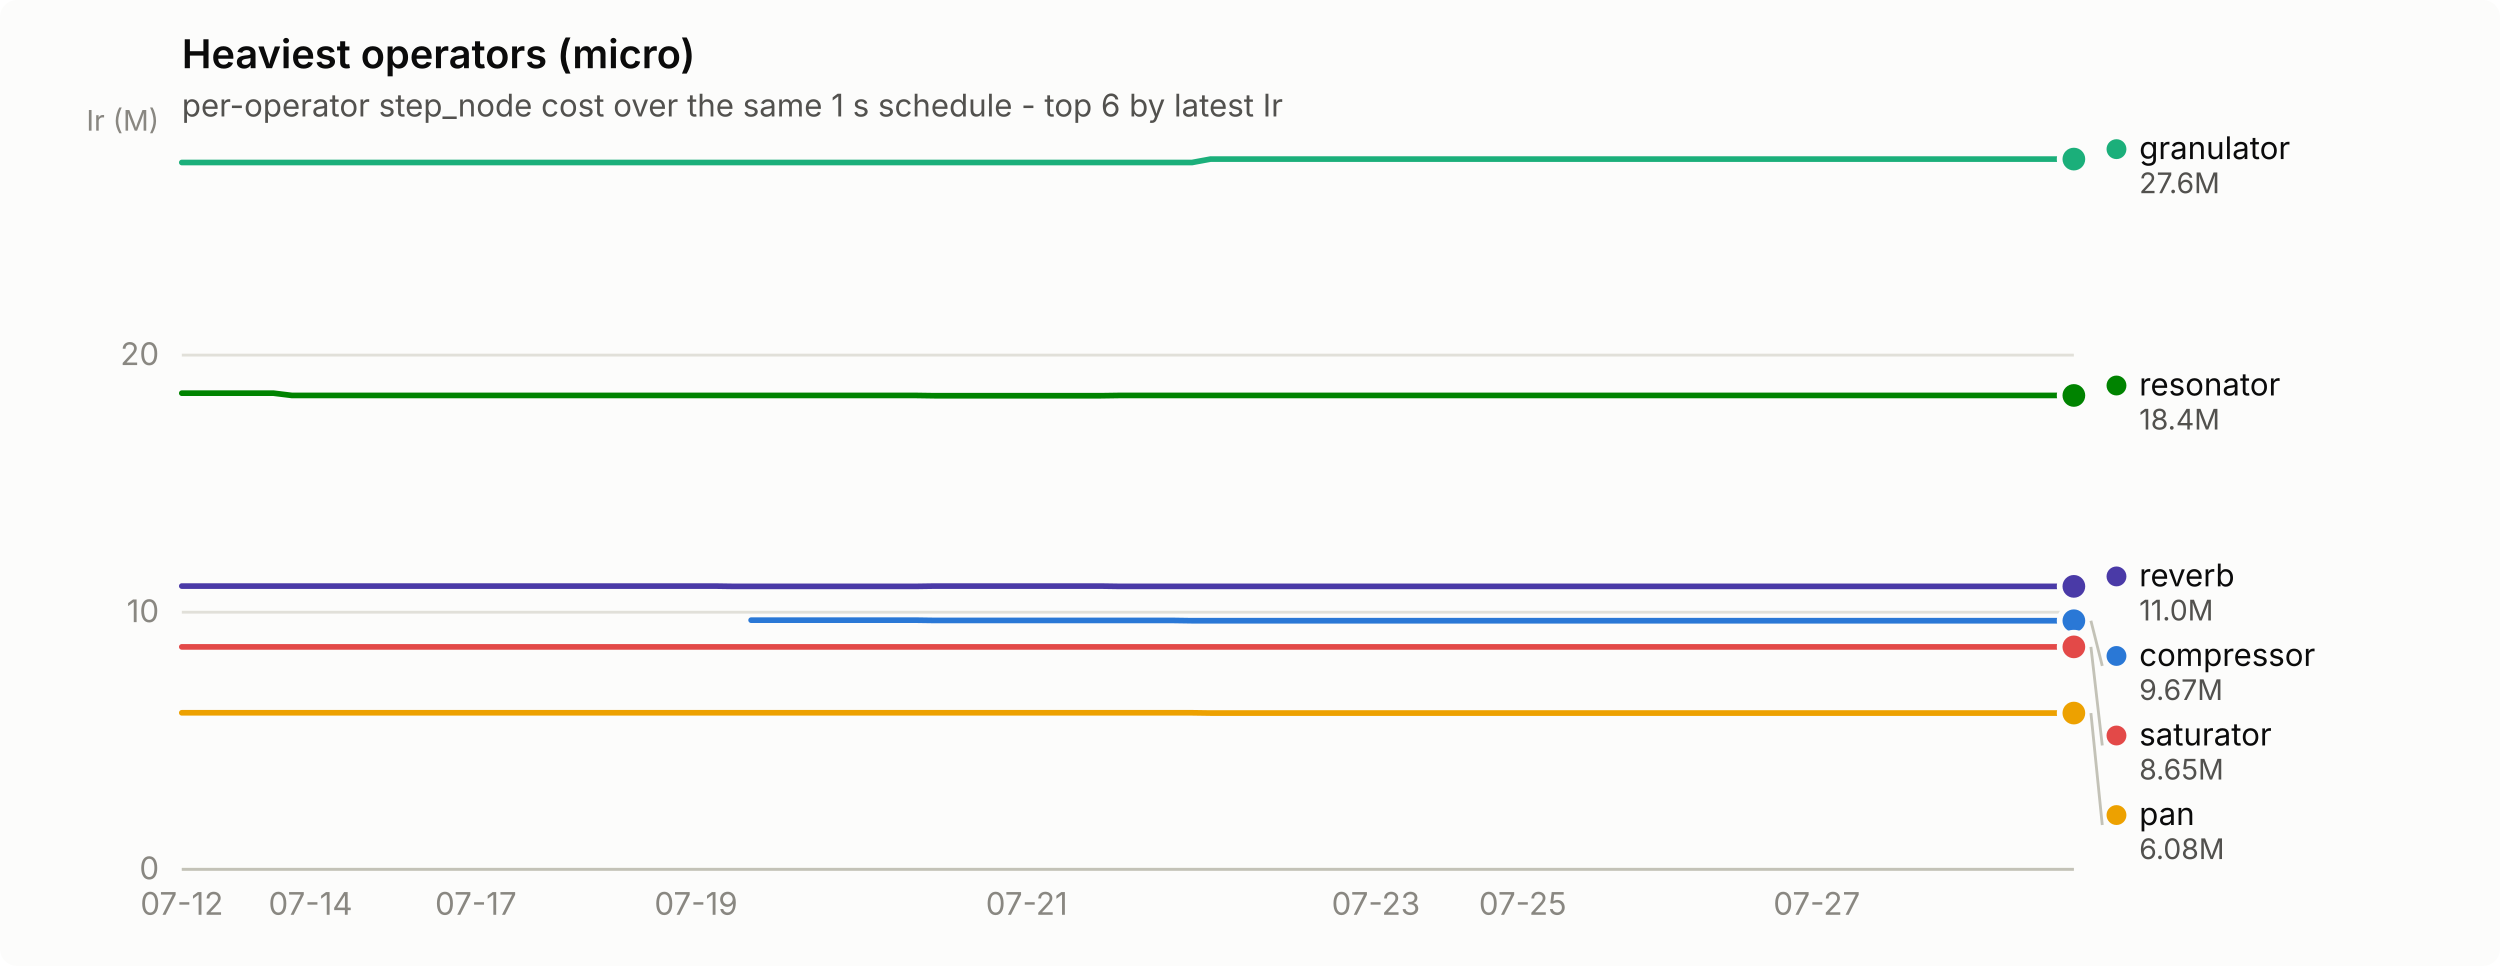
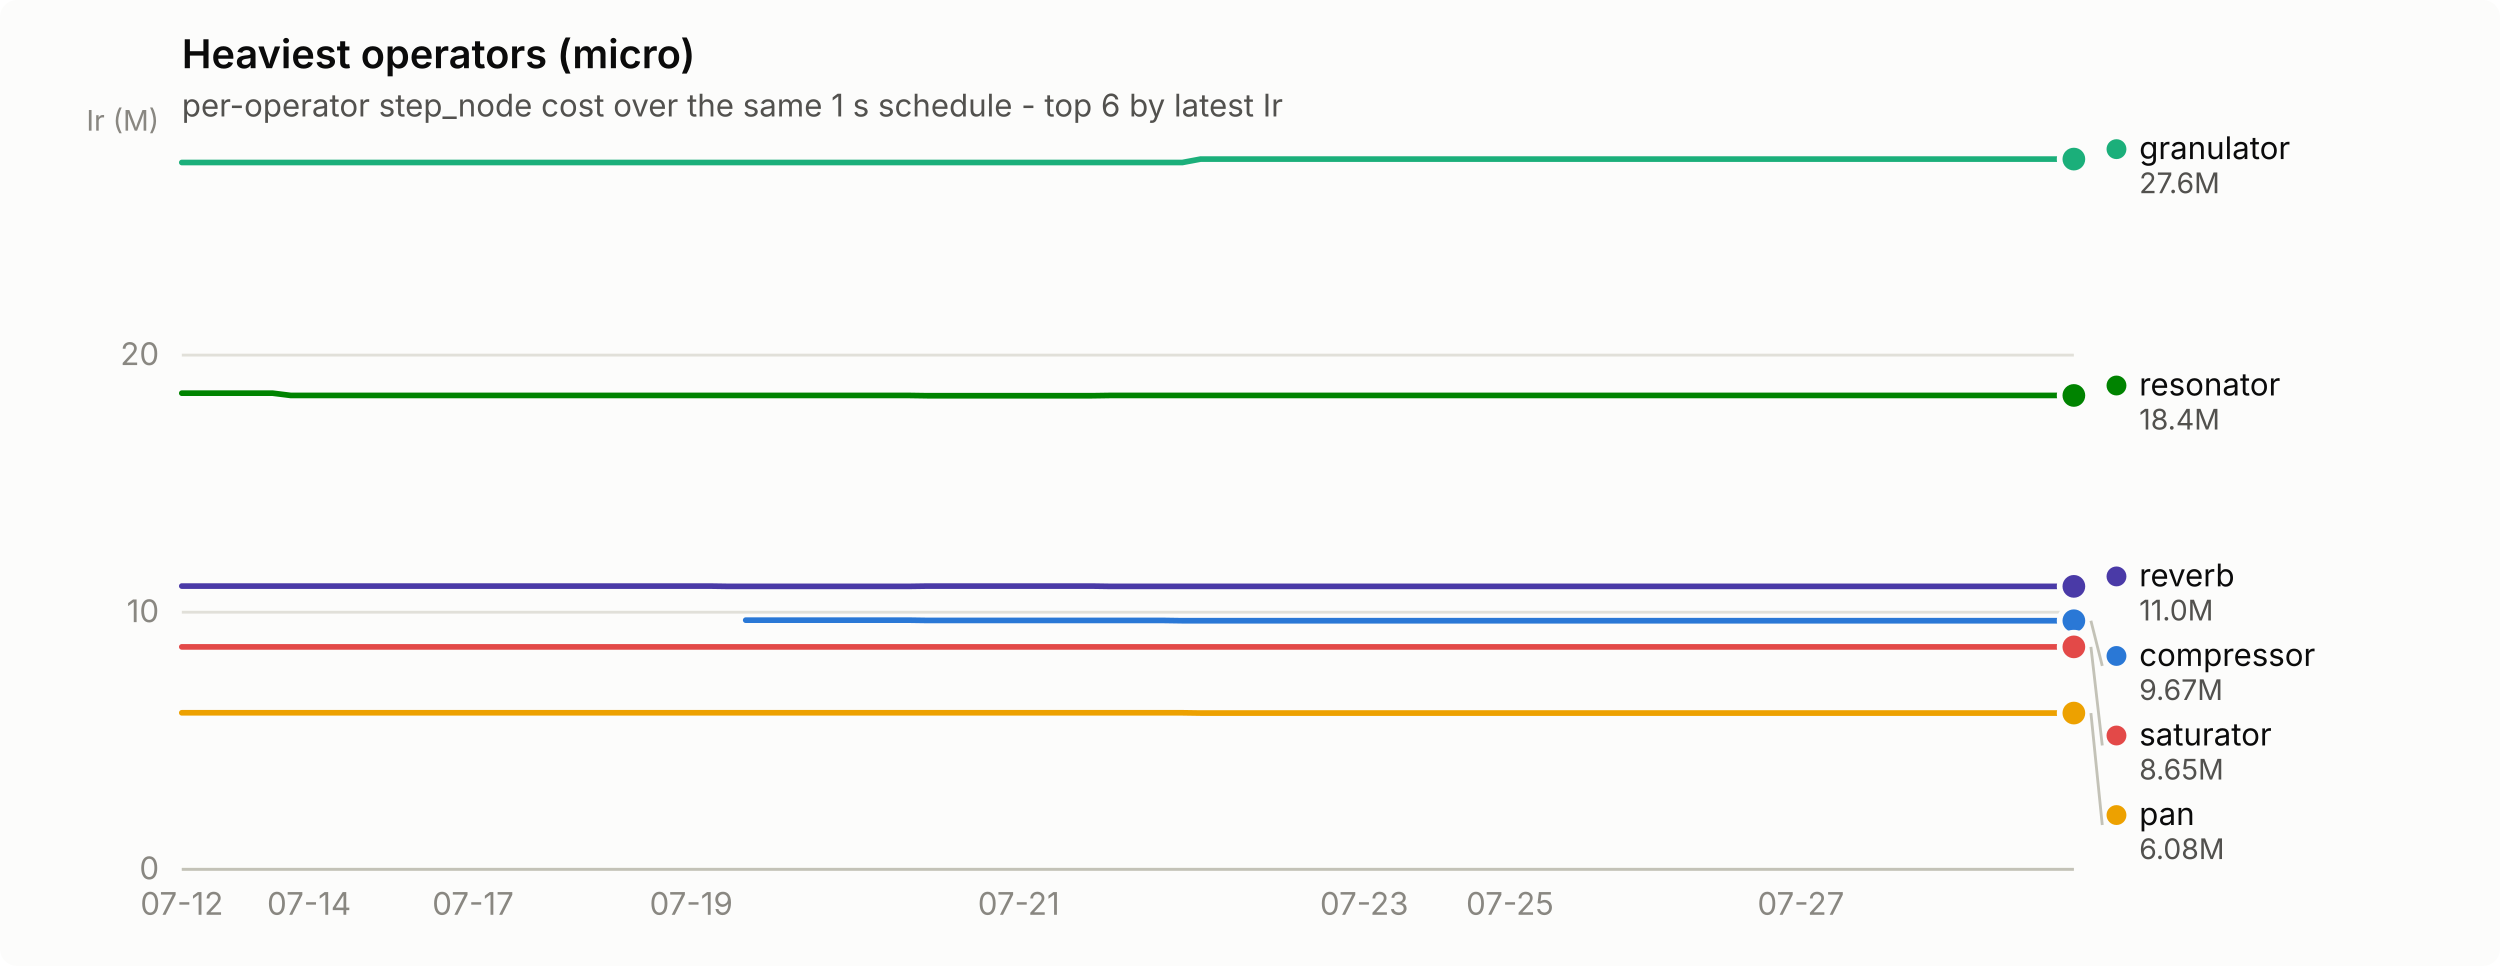
<svg xmlns="http://www.w3.org/2000/svg" width="880" height="340" viewBox="0 0 880 340" role="img" aria-label="Heaviest operators (micro)">
  <rect width="880" height="340" rx="6" fill="#fcfcfb" />
  <text x="64" y="24" font-family="system-ui, -apple-system, &quot;Segoe UI&quot;, sans-serif" font-size="14" font-weight="600" fill="#0b0b0b">Heaviest operators (micro)</text>
  <text x="64" y="41" font-family="system-ui, -apple-system, &quot;Segoe UI&quot;, sans-serif" font-size="11" fill="#52514e">per-operator step_node cost over the same 1 s schedule - top 6 by latest Ir</text>
  <line x1="64" y1="306.0" x2="730" y2="306.0" stroke="#e1e0d9" stroke-width="1" />
  <text x="56" y="309.5" text-anchor="end" font-family="system-ui, -apple-system, &quot;Segoe UI&quot;, sans-serif" font-size="11" style="font-variant-numeric: tabular-nums" fill="#898781">0</text>
  <line x1="64" y1="215.5" x2="730" y2="215.5" stroke="#e1e0d9" stroke-width="1" />
  <text x="56" y="219.0" text-anchor="end" font-family="system-ui, -apple-system, &quot;Segoe UI&quot;, sans-serif" font-size="11" style="font-variant-numeric: tabular-nums" fill="#898781">10</text>
  <line x1="64" y1="125.0" x2="730" y2="125.0" stroke="#e1e0d9" stroke-width="1" />
  <text x="56" y="128.5" text-anchor="end" font-family="system-ui, -apple-system, &quot;Segoe UI&quot;, sans-serif" font-size="11" style="font-variant-numeric: tabular-nums" fill="#898781">20</text>
  <text x="56" y="46" text-anchor="end" font-family="system-ui, -apple-system, &quot;Segoe UI&quot;, sans-serif" font-size="10" fill="#898781">Ir (M)</text>
  <line x1="64" y1="306" x2="730" y2="306" stroke="#c3c2b7" stroke-width="1" />
  <text x="64.0" y="322" text-anchor="middle" font-family="system-ui, -apple-system, &quot;Segoe UI&quot;, sans-serif" font-size="11" style="font-variant-numeric: tabular-nums" fill="#898781">07-12</text>
-   <text x="109.3" y="322" text-anchor="middle" font-family="system-ui, -apple-system, &quot;Segoe UI&quot;, sans-serif" font-size="11" style="font-variant-numeric: tabular-nums" fill="#898781">07-14</text>
-   <text x="167.5" y="322" text-anchor="middle" font-family="system-ui, -apple-system, &quot;Segoe UI&quot;, sans-serif" font-size="11" style="font-variant-numeric: tabular-nums" fill="#898781">07-17</text>
-   <text x="245.0" y="322" text-anchor="middle" font-family="system-ui, -apple-system, &quot;Segoe UI&quot;, sans-serif" font-size="11" style="font-variant-numeric: tabular-nums" fill="#898781">07-19</text>
-   <text x="361.4" y="322" text-anchor="middle" font-family="system-ui, -apple-system, &quot;Segoe UI&quot;, sans-serif" font-size="11" style="font-variant-numeric: tabular-nums" fill="#898781">07-21</text>
-   <text x="484.3" y="322" text-anchor="middle" font-family="system-ui, -apple-system, &quot;Segoe UI&quot;, sans-serif" font-size="11" style="font-variant-numeric: tabular-nums" fill="#898781">07-23</text>
-   <text x="536.0" y="322" text-anchor="middle" font-family="system-ui, -apple-system, &quot;Segoe UI&quot;, sans-serif" font-size="11" style="font-variant-numeric: tabular-nums" fill="#898781">07-25</text>
-   <text x="639.5" y="322" text-anchor="middle" font-family="system-ui, -apple-system, &quot;Segoe UI&quot;, sans-serif" font-size="11" style="font-variant-numeric: tabular-nums" fill="#898781">07-27</text>
-   <path d="M264.4,218.3 L270.9,218.3 L277.4,218.3 L283.8,218.3 L290.3,218.3 L296.8,218.3 L303.2,218.3 L309.7,218.3 L316.2,218.3 L322.6,218.3 L329.1,218.4 L335.6,218.4 L342.0,218.4 L348.5,218.4 L355.0,218.4 L361.4,218.4 L367.9,218.4 L374.4,218.4 L380.8,218.4 L387.3,218.4 L393.8,218.4 L400.2,218.4 L406.7,218.4 L413.2,218.4 L419.6,218.5 L426.1,218.5 L432.6,218.5 L439.0,218.5 L445.5,218.5 L452.0,218.5 L458.4,218.5 L464.9,218.5 L471.4,218.5 L477.8,218.5 L484.3,218.5 L490.8,218.5 L497.2,218.5 L503.7,218.5 L510.2,218.5 L516.6,218.5 L523.1,218.5 L529.6,218.5 L536.0,218.5 L542.5,218.5 L549.0,218.5 L555.4,218.5 L561.9,218.5 L568.3,218.5 L574.8,218.5 L581.3,218.5 L587.7,218.5 L594.2,218.5 L600.7,218.5 L607.1,218.5 L613.6,218.5 L620.1,218.5 L626.5,218.5 L633.0,218.5 L639.5,218.5 L645.9,218.5 L652.4,218.5 L658.9,218.5 L665.3,218.5 L671.8,218.5 L678.3,218.5 L684.7,218.5 L691.2,218.5 L697.7,218.5 L704.1,218.5 L710.6,218.5 L717.1,218.5 L723.5,218.5 L730.0,218.5" fill="none" stroke="#2a78d6" stroke-width="2" stroke-linejoin="round" stroke-linecap="round" />
+   <text x="108.8" y="322" text-anchor="middle" font-family="system-ui, -apple-system, &quot;Segoe UI&quot;, sans-serif" font-size="11" style="font-variant-numeric: tabular-nums" fill="#898781">07-14</text>
+   <text x="166.5" y="322" text-anchor="middle" font-family="system-ui, -apple-system, &quot;Segoe UI&quot;, sans-serif" font-size="11" style="font-variant-numeric: tabular-nums" fill="#898781">07-17</text>
+   <text x="243.3" y="322" text-anchor="middle" font-family="system-ui, -apple-system, &quot;Segoe UI&quot;, sans-serif" font-size="11" style="font-variant-numeric: tabular-nums" fill="#898781">07-19</text>
+   <text x="358.6" y="322" text-anchor="middle" font-family="system-ui, -apple-system, &quot;Segoe UI&quot;, sans-serif" font-size="11" style="font-variant-numeric: tabular-nums" fill="#898781">07-21</text>
+   <text x="480.2" y="322" text-anchor="middle" font-family="system-ui, -apple-system, &quot;Segoe UI&quot;, sans-serif" font-size="11" style="font-variant-numeric: tabular-nums" fill="#898781">07-23</text>
+   <text x="531.5" y="322" text-anchor="middle" font-family="system-ui, -apple-system, &quot;Segoe UI&quot;, sans-serif" font-size="11" style="font-variant-numeric: tabular-nums" fill="#898781">07-25</text>
+   <text x="633.9" y="322" text-anchor="middle" font-family="system-ui, -apple-system, &quot;Segoe UI&quot;, sans-serif" font-size="11" style="font-variant-numeric: tabular-nums" fill="#898781">07-27</text>
+   <path d="M262.5,218.3 L268.9,218.3 L275.3,218.3 L281.7,218.3 L288.1,218.3 L294.5,218.3 L300.9,218.3 L307.3,218.3 L313.8,218.3 L320.2,218.3 L326.6,218.4 L333.0,218.4 L339.4,218.4 L345.8,218.4 L352.2,218.4 L358.6,218.4 L365.0,218.4 L371.4,218.4 L377.8,218.4 L384.2,218.4 L390.6,218.4 L397.0,218.4 L403.4,218.4 L409.8,218.4 L416.2,218.5 L422.6,218.5 L429.0,218.5 L435.4,218.5 L441.8,218.5 L448.2,218.5 L454.6,218.5 L461.0,218.5 L467.4,218.5 L473.8,218.5 L480.2,218.5 L486.7,218.5 L493.1,218.5 L499.5,218.5 L505.9,218.5 L512.3,218.5 L518.7,218.5 L525.1,218.5 L531.5,218.5 L537.9,218.5 L544.3,218.5 L550.7,218.5 L557.1,218.5 L563.5,218.5 L569.9,218.5 L576.3,218.5 L582.7,218.5 L589.1,218.5 L595.5,218.5 L601.9,218.5 L608.3,218.5 L614.7,218.5 L621.1,218.5 L627.5,218.5 L633.9,218.5 L640.3,218.5 L646.8,218.5 L653.2,218.5 L659.6,218.5 L666.0,218.5 L672.4,218.5 L678.8,218.5 L685.2,218.5 L691.6,218.5 L698.0,218.5 L704.4,218.5 L710.8,218.5 L717.2,218.5 L723.6,218.5 L730.0,218.5" fill="none" stroke="#2a78d6" stroke-width="2" stroke-linejoin="round" stroke-linecap="round" />
  <circle cx="730.0" cy="218.5" r="6" fill="#fcfcfb" />
  <circle cx="730.0" cy="218.5" r="4" fill="#2a78d6" />
-   <path d="M64.0,57.2 L70.5,57.2 L76.9,57.2 L83.4,57.2 L89.9,57.2 L96.3,57.2 L102.8,57.2 L109.3,57.2 L115.7,57.2 L122.2,57.2 L128.7,57.2 L135.1,57.2 L141.6,57.2 L148.1,57.2 L154.5,57.2 L161.0,57.2 L167.5,57.2 L173.9,57.2 L180.4,57.2 L186.9,57.2 L193.3,57.2 L199.8,57.2 L206.3,57.2 L212.7,57.2 L219.2,57.2 L225.7,57.2 L232.1,57.2 L238.6,57.2 L245.0,57.2 L251.5,57.2 L258.0,57.2 L264.4,57.2 L270.9,57.2 L277.4,57.2 L283.8,57.2 L290.3,57.2 L296.8,57.2 L303.2,57.2 L309.7,57.2 L316.2,57.2 L322.6,57.2 L329.1,57.2 L335.6,57.2 L342.0,57.2 L348.5,57.2 L355.0,57.2 L361.4,57.2 L367.9,57.2 L374.4,57.2 L380.8,57.2 L387.3,57.2 L393.8,57.2 L400.2,57.2 L406.7,57.2 L413.2,57.2 L419.6,57.2 L426.1,56.0 L432.6,56.0 L439.0,56.0 L445.5,56.0 L452.0,56.0 L458.4,56.0 L464.9,56.0 L471.4,56.0 L477.8,56.0 L484.3,56.0 L490.8,56.0 L497.2,56.0 L503.7,56.0 L510.2,56.0 L516.6,56.0 L523.1,56.0 L529.6,56.0 L536.0,56.0 L542.5,56.0 L549.0,56.0 L555.4,56.0 L561.9,56.0 L568.3,56.0 L574.8,56.0 L581.3,56.0 L587.7,56.0 L594.2,56.0 L600.7,56.0 L607.1,56.0 L613.6,56.0 L620.1,56.0 L626.5,56.0 L633.0,56.0 L639.5,56.0 L645.9,56.0 L652.4,56.0 L658.9,56.0 L665.3,56.0 L671.8,56.0 L678.3,56.0 L684.7,56.0 L691.2,56.0 L697.7,56.0 L704.1,56.0 L710.6,56.0 L717.1,56.0 L723.5,56.0 L730.0,56.0" fill="none" stroke="#1baf7a" stroke-width="2" stroke-linejoin="round" stroke-linecap="round" />
+   <path d="M64.0,57.2 L70.4,57.2 L76.8,57.2 L83.2,57.2 L89.6,57.2 L96.0,57.2 L102.4,57.2 L108.8,57.2 L115.2,57.2 L121.6,57.2 L128.0,57.2 L134.4,57.2 L140.8,57.2 L147.2,57.2 L153.7,57.2 L160.1,57.2 L166.5,57.2 L172.9,57.2 L179.3,57.2 L185.7,57.2 L192.1,57.2 L198.5,57.2 L204.9,57.2 L211.3,57.2 L217.7,57.2 L224.1,57.2 L230.5,57.2 L236.9,57.2 L243.3,57.2 L249.7,57.2 L256.1,57.2 L262.5,57.2 L268.9,57.2 L275.3,57.2 L281.7,57.2 L288.1,57.2 L294.5,57.2 L300.9,57.2 L307.3,57.2 L313.8,57.2 L320.2,57.2 L326.6,57.2 L333.0,57.2 L339.4,57.2 L345.8,57.2 L352.2,57.2 L358.6,57.2 L365.0,57.2 L371.4,57.2 L377.8,57.2 L384.2,57.2 L390.6,57.2 L397.0,57.2 L403.4,57.2 L409.8,57.2 L416.2,57.2 L422.6,56.0 L429.0,56.0 L435.4,56.0 L441.8,56.0 L448.2,56.0 L454.6,56.0 L461.0,56.0 L467.4,56.0 L473.8,56.0 L480.2,56.0 L486.7,56.0 L493.1,56.0 L499.5,56.0 L505.9,56.0 L512.3,56.0 L518.7,56.0 L525.1,56.0 L531.5,56.0 L537.9,56.0 L544.3,56.0 L550.7,56.0 L557.1,56.0 L563.5,56.0 L569.9,56.0 L576.3,56.0 L582.7,56.0 L589.1,56.0 L595.5,56.0 L601.9,56.0 L608.3,56.0 L614.7,56.0 L621.1,56.0 L627.5,56.0 L633.9,56.0 L640.3,56.0 L646.8,56.0 L653.2,56.0 L659.6,56.0 L666.0,56.0 L672.4,56.0 L678.8,56.0 L685.2,56.0 L691.6,56.0 L698.0,56.0 L704.4,56.0 L710.8,56.0 L717.2,56.0 L723.6,56.0 L730.0,56.0" fill="none" stroke="#1baf7a" stroke-width="2" stroke-linejoin="round" stroke-linecap="round" />
  <circle cx="730.0" cy="56.0" r="6" fill="#fcfcfb" />
  <circle cx="730.0" cy="56.0" r="4" fill="#1baf7a" />
-   <path d="M64.0,250.9 L70.5,250.9 L76.9,250.9 L83.4,250.9 L89.9,250.9 L96.3,250.9 L102.8,250.9 L109.3,250.9 L115.7,250.9 L122.2,250.9 L128.7,250.9 L135.1,250.9 L141.6,250.9 L148.1,250.9 L154.5,250.9 L161.0,250.9 L167.5,250.9 L173.9,250.9 L180.4,250.9 L186.9,250.9 L193.3,250.9 L199.8,250.9 L206.3,250.9 L212.7,250.9 L219.2,250.9 L225.7,250.9 L232.1,250.9 L238.6,250.9 L245.0,250.9 L251.5,250.9 L258.0,250.9 L264.4,250.9 L270.9,250.9 L277.4,250.9 L283.8,250.9 L290.3,250.9 L296.8,250.9 L303.2,250.9 L309.7,250.9 L316.2,250.9 L322.6,250.9 L329.1,250.9 L335.6,250.9 L342.0,250.9 L348.5,250.9 L355.0,250.9 L361.4,250.9 L367.9,250.9 L374.4,250.9 L380.8,250.9 L387.3,250.9 L393.8,250.9 L400.2,250.9 L406.7,250.9 L413.2,250.9 L419.6,250.9 L426.1,251.0 L432.6,251.0 L439.0,251.0 L445.5,251.0 L452.0,251.0 L458.4,251.0 L464.9,251.0 L471.4,251.0 L477.8,251.0 L484.3,251.0 L490.8,251.0 L497.2,251.0 L503.7,251.0 L510.2,251.0 L516.6,251.0 L523.1,251.0 L529.6,251.0 L536.0,251.0 L542.5,251.0 L549.0,251.0 L555.4,251.0 L561.9,251.0 L568.3,251.0 L574.8,251.0 L581.3,251.0 L587.7,251.0 L594.2,251.0 L600.7,251.0 L607.1,251.0 L613.6,251.0 L620.1,251.0 L626.5,251.0 L633.0,251.0 L639.5,251.0 L645.9,251.0 L652.4,251.0 L658.9,251.0 L665.3,251.0 L671.8,251.0 L678.3,251.0 L684.7,251.0 L691.2,251.0 L697.7,251.0 L704.1,251.0 L710.6,251.0 L717.1,251.0 L723.5,251.0 L730.0,251.0" fill="none" stroke="#eda100" stroke-width="2" stroke-linejoin="round" stroke-linecap="round" />
+   <path d="M64.0,250.9 L70.4,250.9 L76.8,250.9 L83.2,250.9 L89.6,250.9 L96.0,250.9 L102.4,250.9 L108.8,250.9 L115.2,250.9 L121.6,250.9 L128.0,250.9 L134.4,250.9 L140.8,250.9 L147.2,250.9 L153.7,250.9 L160.1,250.9 L166.5,250.9 L172.9,250.9 L179.3,250.9 L185.7,250.9 L192.1,250.9 L198.5,250.9 L204.9,250.9 L211.3,250.9 L217.7,250.9 L224.1,250.9 L230.5,250.9 L236.9,250.9 L243.3,250.9 L249.7,250.9 L256.1,250.9 L262.5,250.9 L268.9,250.9 L275.3,250.9 L281.7,250.9 L288.1,250.9 L294.5,250.9 L300.9,250.9 L307.3,250.9 L313.8,250.9 L320.2,250.9 L326.6,250.9 L333.0,250.9 L339.4,250.9 L345.8,250.9 L352.2,250.9 L358.6,250.9 L365.0,250.9 L371.4,250.9 L377.8,250.9 L384.2,250.9 L390.6,250.9 L397.0,250.9 L403.4,250.9 L409.8,250.9 L416.2,250.9 L422.6,251.0 L429.0,251.0 L435.4,251.0 L441.8,251.0 L448.2,251.0 L454.6,251.0 L461.0,251.0 L467.4,251.0 L473.8,251.0 L480.2,251.0 L486.7,251.0 L493.1,251.0 L499.5,251.0 L505.9,251.0 L512.3,251.0 L518.7,251.0 L525.1,251.0 L531.5,251.0 L537.9,251.0 L544.3,251.0 L550.7,251.0 L557.1,251.0 L563.5,251.0 L569.9,251.0 L576.3,251.0 L582.7,251.0 L589.1,251.0 L595.5,251.0 L601.9,251.0 L608.3,251.0 L614.7,251.0 L621.1,251.0 L627.5,251.0 L633.9,251.0 L640.3,251.0 L646.8,251.0 L653.2,251.0 L659.6,251.0 L666.0,251.0 L672.4,251.0 L678.8,251.0 L685.2,251.0 L691.6,251.0 L698.0,251.0 L704.4,251.0 L710.8,251.0 L717.2,251.0 L723.6,251.0 L730.0,251.0" fill="none" stroke="#eda100" stroke-width="2" stroke-linejoin="round" stroke-linecap="round" />
  <circle cx="730.0" cy="251.0" r="6" fill="#fcfcfb" />
  <circle cx="730.0" cy="251.0" r="4" fill="#eda100" />
-   <path d="M64.0,138.4 L70.5,138.4 L76.9,138.4 L83.4,138.4 L89.9,138.4 L96.3,138.4 L102.8,139.2 L109.3,139.2 L115.7,139.2 L122.2,139.2 L128.7,139.2 L135.1,139.2 L141.6,139.2 L148.1,139.2 L154.5,139.2 L161.0,139.2 L167.5,139.2 L173.9,139.2 L180.4,139.2 L186.9,139.2 L193.3,139.2 L199.8,139.2 L206.3,139.2 L212.7,139.2 L219.2,139.2 L225.7,139.2 L232.1,139.2 L238.6,139.2 L245.0,139.2 L251.5,139.2 L258.0,139.2 L264.4,139.2 L270.9,139.2 L277.4,139.2 L283.8,139.2 L290.3,139.2 L296.8,139.2 L303.2,139.2 L309.7,139.2 L316.2,139.2 L322.6,139.2 L329.1,139.3 L335.6,139.3 L342.0,139.3 L348.5,139.3 L355.0,139.3 L361.4,139.3 L367.9,139.3 L374.4,139.3 L380.8,139.3 L387.3,139.3 L393.8,139.2 L400.2,139.2 L406.7,139.2 L413.2,139.2 L419.6,139.2 L426.1,139.2 L432.6,139.2 L439.0,139.2 L445.5,139.2 L452.0,139.2 L458.4,139.2 L464.9,139.2 L471.4,139.2 L477.8,139.2 L484.3,139.2 L490.8,139.2 L497.2,139.2 L503.7,139.2 L510.2,139.2 L516.6,139.2 L523.1,139.2 L529.6,139.2 L536.0,139.2 L542.5,139.2 L549.0,139.2 L555.4,139.2 L561.9,139.2 L568.3,139.2 L574.8,139.2 L581.3,139.2 L587.7,139.2 L594.2,139.2 L600.7,139.2 L607.1,139.2 L613.6,139.2 L620.1,139.2 L626.5,139.2 L633.0,139.2 L639.5,139.2 L645.9,139.2 L652.4,139.2 L658.9,139.2 L665.3,139.2 L671.8,139.2 L678.3,139.2 L684.7,139.2 L691.2,139.2 L697.7,139.2 L704.1,139.2 L710.6,139.2 L717.1,139.2 L723.5,139.2 L730.0,139.2" fill="none" stroke="#008300" stroke-width="2" stroke-linejoin="round" stroke-linecap="round" />
+   <path d="M64.0,138.4 L70.4,138.4 L76.8,138.4 L83.2,138.4 L89.6,138.4 L96.0,138.4 L102.4,139.2 L108.8,139.2 L115.2,139.2 L121.6,139.2 L128.0,139.2 L134.4,139.2 L140.8,139.2 L147.2,139.2 L153.7,139.2 L160.1,139.2 L166.5,139.2 L172.9,139.2 L179.3,139.2 L185.7,139.2 L192.1,139.2 L198.5,139.2 L204.9,139.2 L211.3,139.2 L217.7,139.2 L224.1,139.2 L230.5,139.2 L236.9,139.2 L243.3,139.2 L249.7,139.2 L256.1,139.2 L262.5,139.2 L268.9,139.2 L275.3,139.2 L281.7,139.2 L288.1,139.2 L294.5,139.2 L300.9,139.2 L307.3,139.2 L313.8,139.2 L320.2,139.2 L326.6,139.3 L333.0,139.3 L339.4,139.3 L345.8,139.3 L352.2,139.3 L358.6,139.3 L365.0,139.3 L371.4,139.3 L377.8,139.3 L384.2,139.3 L390.6,139.2 L397.0,139.2 L403.4,139.2 L409.8,139.2 L416.2,139.2 L422.6,139.2 L429.0,139.2 L435.4,139.2 L441.8,139.2 L448.2,139.2 L454.6,139.2 L461.0,139.2 L467.4,139.2 L473.8,139.2 L480.2,139.2 L486.7,139.2 L493.1,139.2 L499.5,139.2 L505.9,139.2 L512.3,139.2 L518.7,139.2 L525.1,139.2 L531.5,139.2 L537.9,139.2 L544.3,139.2 L550.7,139.2 L557.1,139.2 L563.5,139.2 L569.9,139.2 L576.3,139.2 L582.7,139.2 L589.1,139.2 L595.5,139.2 L601.9,139.2 L608.3,139.2 L614.7,139.2 L621.1,139.2 L627.5,139.2 L633.9,139.2 L640.3,139.2 L646.8,139.2 L653.2,139.2 L659.6,139.2 L666.0,139.2 L672.4,139.2 L678.8,139.2 L685.2,139.2 L691.6,139.2 L698.0,139.2 L704.4,139.2 L710.8,139.2 L717.2,139.2 L723.6,139.2 L730.0,139.2" fill="none" stroke="#008300" stroke-width="2" stroke-linejoin="round" stroke-linecap="round" />
  <circle cx="730.0" cy="139.2" r="6" fill="#fcfcfb" />
  <circle cx="730.0" cy="139.2" r="4" fill="#008300" />
-   <path d="M64.0,206.3 L70.5,206.3 L76.9,206.3 L83.4,206.3 L89.9,206.3 L96.3,206.3 L102.8,206.3 L109.3,206.3 L115.7,206.3 L122.2,206.3 L128.7,206.3 L135.1,206.3 L141.6,206.3 L148.1,206.3 L154.5,206.3 L161.0,206.3 L167.5,206.3 L173.9,206.3 L180.4,206.3 L186.9,206.3 L193.3,206.3 L199.8,206.3 L206.3,206.3 L212.7,206.3 L219.2,206.3 L225.7,206.3 L232.1,206.3 L238.6,206.3 L245.0,206.3 L251.5,206.3 L258.0,206.4 L264.4,206.4 L270.9,206.4 L277.4,206.4 L283.8,206.4 L290.3,206.4 L296.8,206.4 L303.2,206.4 L309.7,206.4 L316.2,206.4 L322.6,206.4 L329.1,206.3 L335.6,206.3 L342.0,206.3 L348.5,206.3 L355.0,206.3 L361.4,206.3 L367.9,206.3 L374.4,206.3 L380.8,206.3 L387.3,206.3 L393.8,206.4 L400.2,206.4 L406.7,206.4 L413.2,206.4 L419.6,206.4 L426.1,206.4 L432.6,206.4 L439.0,206.4 L445.5,206.4 L452.0,206.4 L458.4,206.4 L464.9,206.4 L471.4,206.4 L477.8,206.4 L484.3,206.4 L490.8,206.4 L497.2,206.4 L503.7,206.4 L510.2,206.4 L516.6,206.4 L523.1,206.4 L529.6,206.4 L536.0,206.4 L542.5,206.4 L549.0,206.4 L555.4,206.4 L561.9,206.4 L568.3,206.4 L574.8,206.4 L581.3,206.4 L587.7,206.4 L594.2,206.4 L600.7,206.4 L607.1,206.4 L613.6,206.4 L620.1,206.4 L626.5,206.4 L633.0,206.4 L639.5,206.4 L645.9,206.4 L652.4,206.4 L658.9,206.4 L665.3,206.4 L671.8,206.4 L678.3,206.4 L684.7,206.4 L691.2,206.4 L697.7,206.4 L704.1,206.4 L710.6,206.4 L717.1,206.4 L723.5,206.4 L730.0,206.4" fill="none" stroke="#4a3aa7" stroke-width="2" stroke-linejoin="round" stroke-linecap="round" />
+   <path d="M64.0,206.3 L70.4,206.3 L76.8,206.3 L83.2,206.3 L89.6,206.3 L96.0,206.3 L102.4,206.3 L108.8,206.3 L115.2,206.3 L121.6,206.3 L128.0,206.3 L134.4,206.3 L140.8,206.3 L147.2,206.3 L153.7,206.3 L160.1,206.3 L166.5,206.3 L172.9,206.3 L179.3,206.3 L185.7,206.3 L192.1,206.3 L198.5,206.3 L204.9,206.3 L211.3,206.3 L217.7,206.3 L224.1,206.3 L230.5,206.3 L236.9,206.3 L243.3,206.3 L249.7,206.3 L256.1,206.4 L262.5,206.4 L268.9,206.4 L275.3,206.4 L281.7,206.4 L288.1,206.4 L294.5,206.4 L300.9,206.4 L307.3,206.4 L313.8,206.4 L320.2,206.4 L326.6,206.3 L333.0,206.3 L339.4,206.3 L345.8,206.3 L352.2,206.3 L358.6,206.3 L365.0,206.3 L371.4,206.3 L377.8,206.3 L384.2,206.3 L390.6,206.4 L397.0,206.4 L403.4,206.4 L409.8,206.4 L416.2,206.4 L422.6,206.4 L429.0,206.4 L435.4,206.4 L441.8,206.4 L448.2,206.4 L454.6,206.4 L461.0,206.4 L467.4,206.4 L473.8,206.4 L480.2,206.4 L486.7,206.4 L493.1,206.4 L499.5,206.4 L505.9,206.4 L512.3,206.4 L518.7,206.4 L525.1,206.4 L531.5,206.4 L537.9,206.4 L544.3,206.4 L550.7,206.4 L557.1,206.4 L563.5,206.4 L569.9,206.4 L576.3,206.4 L582.7,206.4 L589.1,206.4 L595.5,206.4 L601.9,206.4 L608.3,206.4 L614.7,206.4 L621.1,206.4 L627.5,206.4 L633.9,206.4 L640.3,206.4 L646.8,206.4 L653.2,206.4 L659.6,206.4 L666.0,206.4 L672.4,206.4 L678.8,206.4 L685.2,206.4 L691.6,206.4 L698.0,206.4 L704.4,206.4 L710.8,206.4 L717.2,206.4 L723.6,206.4 L730.0,206.4" fill="none" stroke="#4a3aa7" stroke-width="2" stroke-linejoin="round" stroke-linecap="round" />
  <circle cx="730.0" cy="206.4" r="6" fill="#fcfcfb" />
  <circle cx="730.0" cy="206.4" r="4" fill="#4a3aa7" />
-   <path d="M64.0,227.7 L70.5,227.7 L76.9,227.7 L83.4,227.7 L89.9,227.7 L96.3,227.7 L102.8,227.7 L109.3,227.7 L115.7,227.7 L122.2,227.7 L128.7,227.7 L135.1,227.7 L141.6,227.7 L148.1,227.7 L154.5,227.7 L161.0,227.7 L167.5,227.7 L173.9,227.7 L180.4,227.7 L186.9,227.7 L193.3,227.7 L199.8,227.7 L206.3,227.7 L212.7,227.7 L219.2,227.7 L225.7,227.7 L232.1,227.7 L238.6,227.7 L245.0,227.7 L251.5,227.7 L258.0,227.7 L264.4,227.7 L270.9,227.7 L277.4,227.7 L283.8,227.7 L290.3,227.7 L296.8,227.7 L303.2,227.7 L309.7,227.7 L316.2,227.7 L322.6,227.7 L329.1,227.7 L335.6,227.7 L342.0,227.7 L348.5,227.7 L355.0,227.7 L361.4,227.7 L367.9,227.7 L374.4,227.7 L380.8,227.7 L387.3,227.7 L393.8,227.7 L400.2,227.7 L406.7,227.7 L413.2,227.7 L419.6,227.7 L426.1,227.7 L432.6,227.7 L439.0,227.7 L445.5,227.7 L452.0,227.7 L458.4,227.7 L464.9,227.7 L471.4,227.7 L477.8,227.7 L484.3,227.7 L490.8,227.7 L497.2,227.7 L503.7,227.7 L510.2,227.7 L516.6,227.7 L523.1,227.7 L529.6,227.7 L536.0,227.7 L542.5,227.7 L549.0,227.7 L555.4,227.7 L561.9,227.7 L568.3,227.7 L574.8,227.7 L581.3,227.7 L587.7,227.7 L594.2,227.7 L600.7,227.7 L607.1,227.7 L613.6,227.7 L620.1,227.7 L626.5,227.7 L633.0,227.7 L639.5,227.7 L645.9,227.7 L652.4,227.7 L658.9,227.7 L665.3,227.7 L671.8,227.7 L678.3,227.7 L684.7,227.7 L691.2,227.7 L697.7,227.7 L704.1,227.7 L710.6,227.7 L717.1,227.7 L723.5,227.7 L730.0,227.7" fill="none" stroke="#e34948" stroke-width="2" stroke-linejoin="round" stroke-linecap="round" />
+   <path d="M64.0,227.7 L70.4,227.7 L76.8,227.7 L83.2,227.7 L89.6,227.7 L96.0,227.7 L102.4,227.7 L108.8,227.7 L115.2,227.7 L121.6,227.7 L128.0,227.7 L134.4,227.7 L140.8,227.7 L147.2,227.7 L153.7,227.7 L160.1,227.7 L166.5,227.7 L172.9,227.7 L179.3,227.7 L185.7,227.7 L192.1,227.7 L198.5,227.7 L204.9,227.7 L211.3,227.7 L217.7,227.7 L224.1,227.7 L230.5,227.7 L236.9,227.7 L243.3,227.7 L249.7,227.7 L256.1,227.7 L262.5,227.7 L268.9,227.7 L275.3,227.7 L281.7,227.7 L288.1,227.7 L294.5,227.7 L300.9,227.7 L307.3,227.7 L313.8,227.7 L320.2,227.7 L326.6,227.7 L333.0,227.7 L339.4,227.7 L345.8,227.7 L352.2,227.7 L358.6,227.7 L365.0,227.7 L371.4,227.7 L377.8,227.7 L384.2,227.7 L390.6,227.7 L397.0,227.7 L403.4,227.7 L409.8,227.7 L416.2,227.7 L422.6,227.7 L429.0,227.7 L435.4,227.7 L441.8,227.7 L448.2,227.7 L454.6,227.7 L461.0,227.7 L467.4,227.7 L473.8,227.7 L480.2,227.7 L486.7,227.7 L493.1,227.7 L499.5,227.7 L505.9,227.7 L512.3,227.7 L518.7,227.7 L525.1,227.7 L531.5,227.7 L537.9,227.7 L544.3,227.7 L550.7,227.7 L557.1,227.7 L563.5,227.7 L569.9,227.7 L576.3,227.7 L582.7,227.7 L589.1,227.7 L595.5,227.7 L601.9,227.7 L608.3,227.7 L614.7,227.7 L621.1,227.7 L627.5,227.7 L633.9,227.7 L640.3,227.7 L646.8,227.7 L653.2,227.7 L659.6,227.7 L666.0,227.7 L672.4,227.7 L678.8,227.7 L685.2,227.7 L691.6,227.7 L698.0,227.7 L704.4,227.7 L710.8,227.7 L717.2,227.7 L723.6,227.7 L730.0,227.7" fill="none" stroke="#e34948" stroke-width="2" stroke-linejoin="round" stroke-linecap="round" />
  <circle cx="730.0" cy="227.7" r="6" fill="#fcfcfb" />
  <circle cx="730.0" cy="227.7" r="4" fill="#e34948" />
  <circle cx="745.0" cy="52.5" r="3.5" fill="#1baf7a" />
  <text x="753.0" y="56.0" font-family="system-ui, -apple-system, &quot;Segoe UI&quot;, sans-serif" font-size="11" fill="#0b0b0b">granulator</text>
  <text x="753.0" y="68.0" font-family="system-ui, -apple-system, &quot;Segoe UI&quot;, sans-serif" font-size="10" style="font-variant-numeric: tabular-nums" fill="#52514e">27.6M</text>
  <circle cx="745.0" cy="135.7" r="3.5" fill="#008300" />
  <text x="753.0" y="139.2" font-family="system-ui, -apple-system, &quot;Segoe UI&quot;, sans-serif" font-size="11" fill="#0b0b0b">resonator</text>
  <text x="753.0" y="151.2" font-family="system-ui, -apple-system, &quot;Segoe UI&quot;, sans-serif" font-size="10" style="font-variant-numeric: tabular-nums" fill="#52514e">18.4M</text>
  <circle cx="745.0" cy="202.9" r="3.5" fill="#4a3aa7" />
  <text x="753.0" y="206.4" font-family="system-ui, -apple-system, &quot;Segoe UI&quot;, sans-serif" font-size="11" fill="#0b0b0b">reverb</text>
  <text x="753.0" y="218.4" font-family="system-ui, -apple-system, &quot;Segoe UI&quot;, sans-serif" font-size="10" style="font-variant-numeric: tabular-nums" fill="#52514e">11.0M</text>
  <line x1="736.0" y1="218.5" x2="740.0" y2="234.4" stroke="#c3c2b7" stroke-width="1" />
  <circle cx="745.0" cy="230.9" r="3.5" fill="#2a78d6" />
  <text x="753.0" y="234.4" font-family="system-ui, -apple-system, &quot;Segoe UI&quot;, sans-serif" font-size="11" fill="#0b0b0b">compressor</text>
  <text x="753.0" y="246.4" font-family="system-ui, -apple-system, &quot;Segoe UI&quot;, sans-serif" font-size="10" style="font-variant-numeric: tabular-nums" fill="#52514e">9.67M</text>
  <line x1="736.0" y1="227.7" x2="740.0" y2="262.4" stroke="#c3c2b7" stroke-width="1" />
  <circle cx="745.0" cy="258.9" r="3.5" fill="#e34948" />
  <text x="753.0" y="262.4" font-family="system-ui, -apple-system, &quot;Segoe UI&quot;, sans-serif" font-size="11" fill="#0b0b0b">saturator</text>
  <text x="753.0" y="274.4" font-family="system-ui, -apple-system, &quot;Segoe UI&quot;, sans-serif" font-size="10" style="font-variant-numeric: tabular-nums" fill="#52514e">8.65M</text>
  <line x1="736.0" y1="251.0" x2="740.0" y2="290.4" stroke="#c3c2b7" stroke-width="1" />
  <circle cx="745.0" cy="286.9" r="3.5" fill="#eda100" />
  <text x="753.0" y="290.4" font-family="system-ui, -apple-system, &quot;Segoe UI&quot;, sans-serif" font-size="11" fill="#0b0b0b">pan</text>
  <text x="753.0" y="302.4" font-family="system-ui, -apple-system, &quot;Segoe UI&quot;, sans-serif" font-size="10" style="font-variant-numeric: tabular-nums" fill="#52514e">6.08M</text>
</svg>
